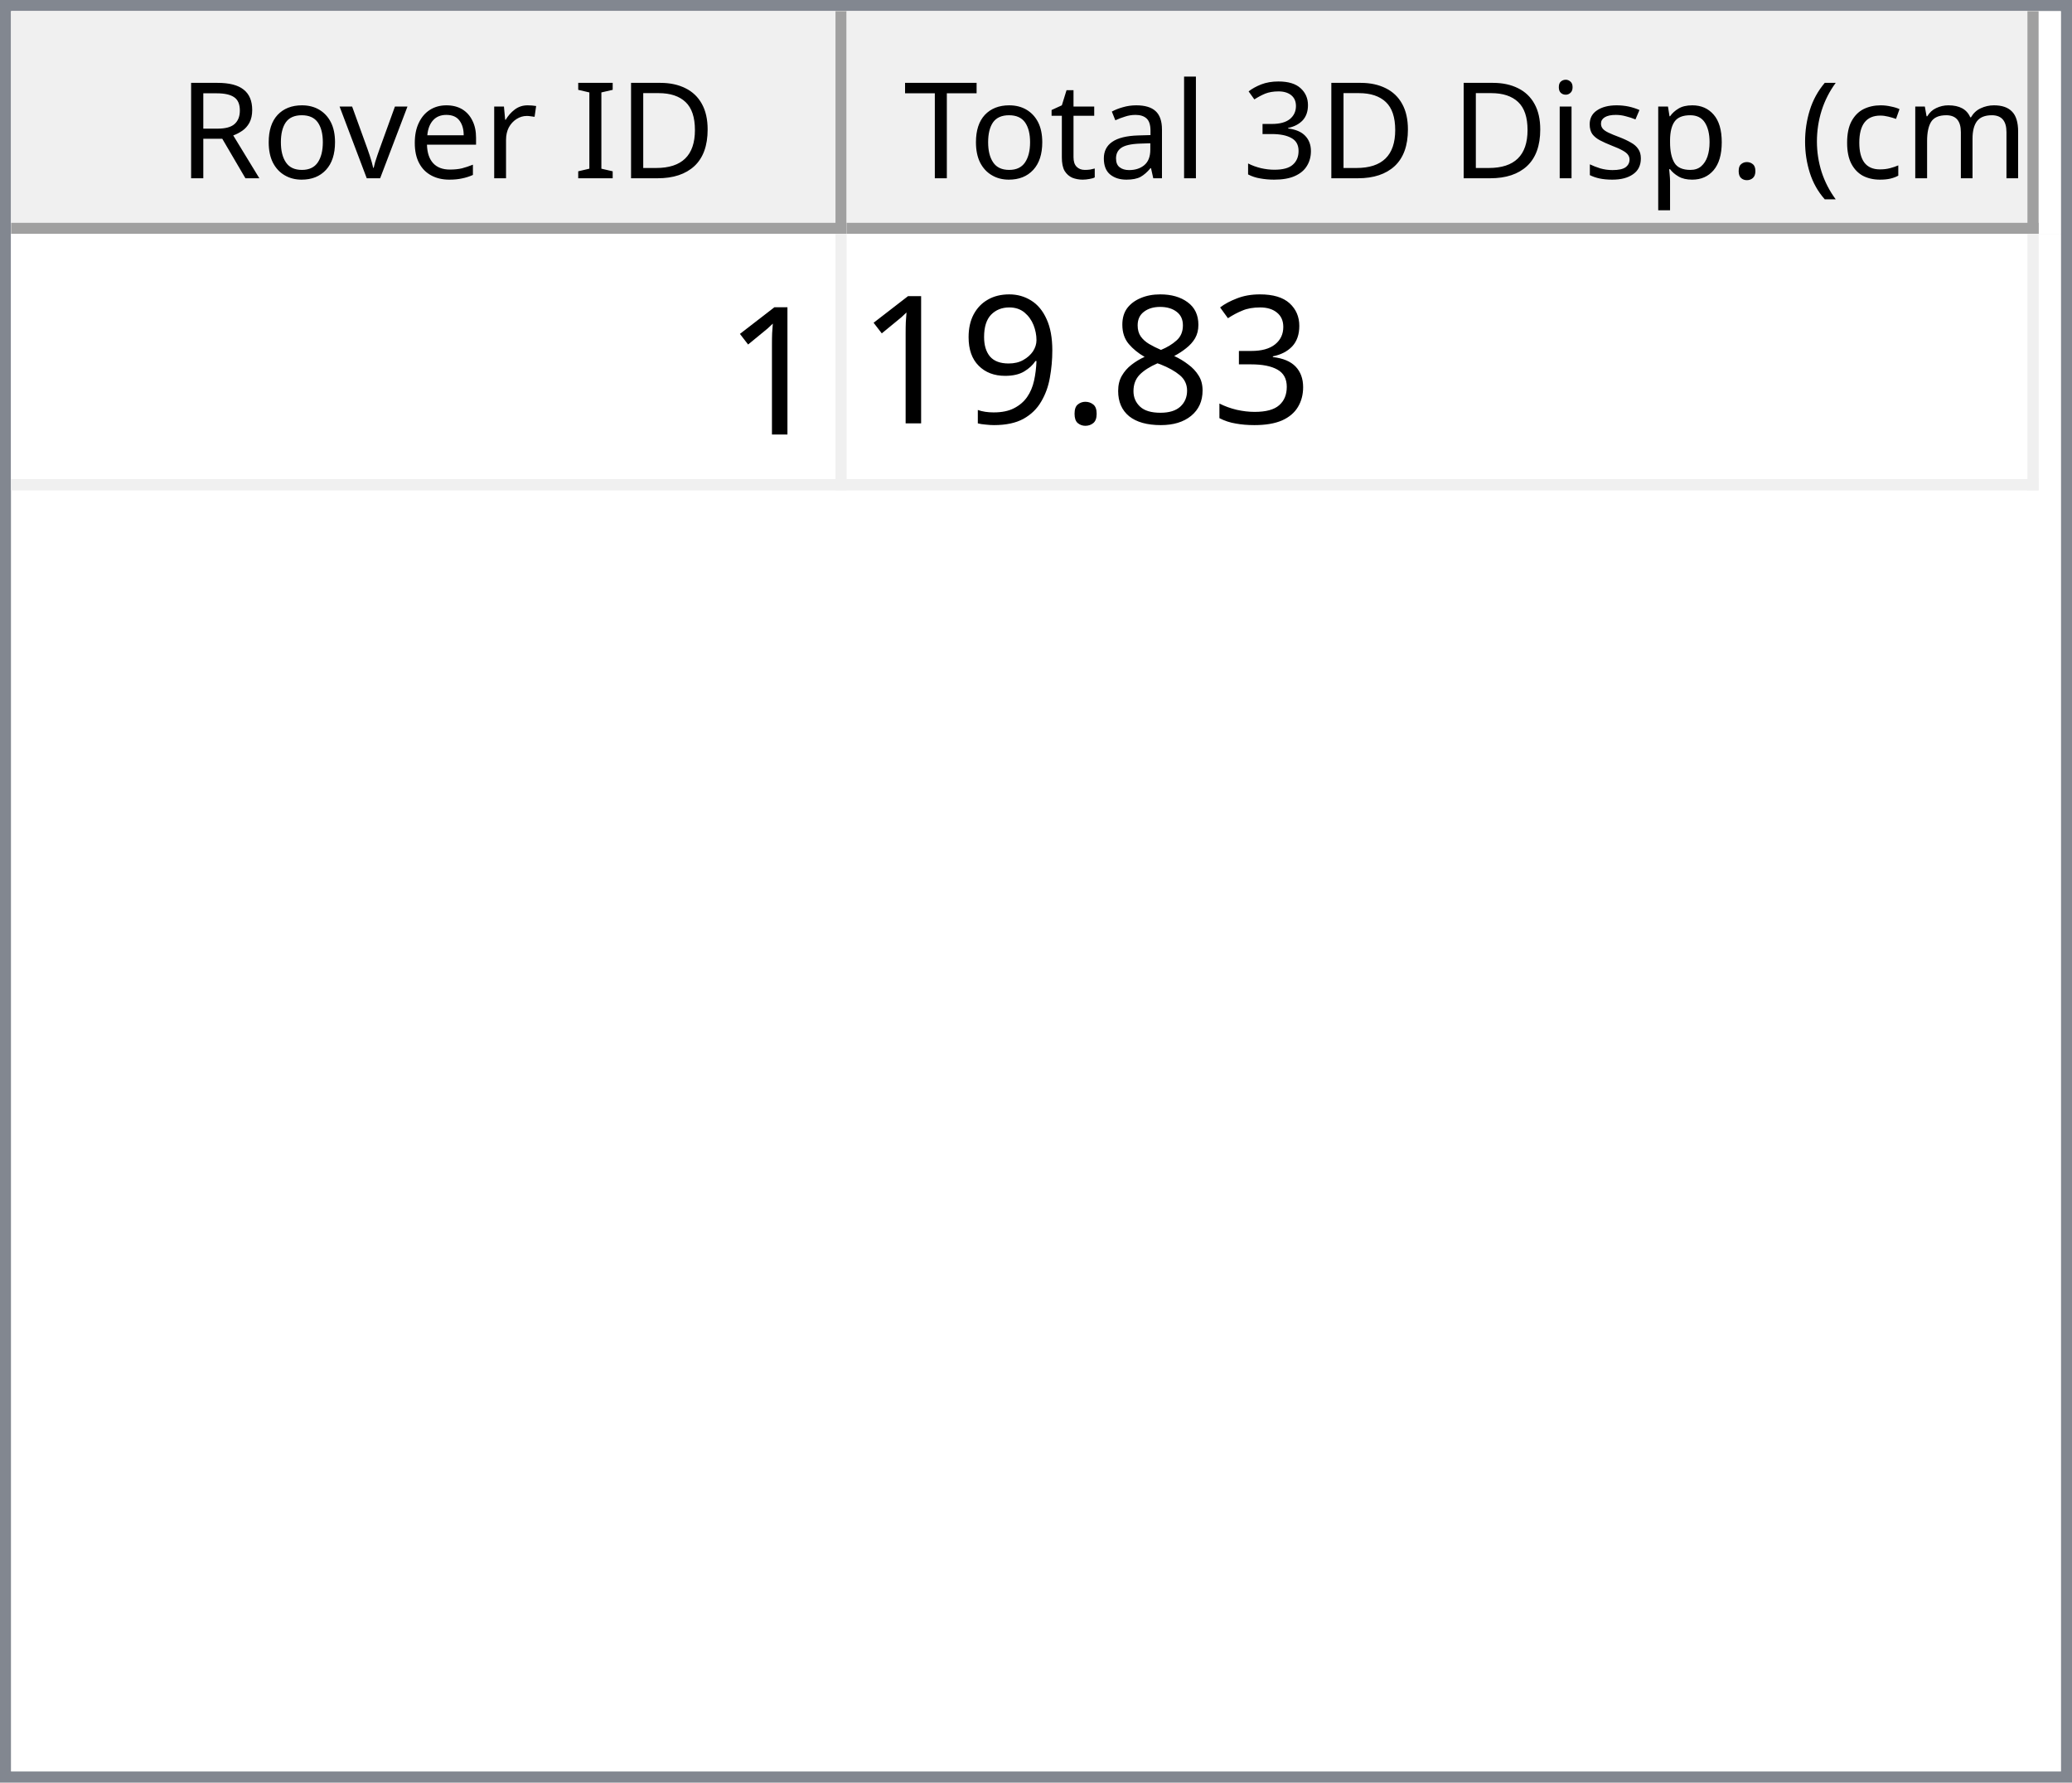
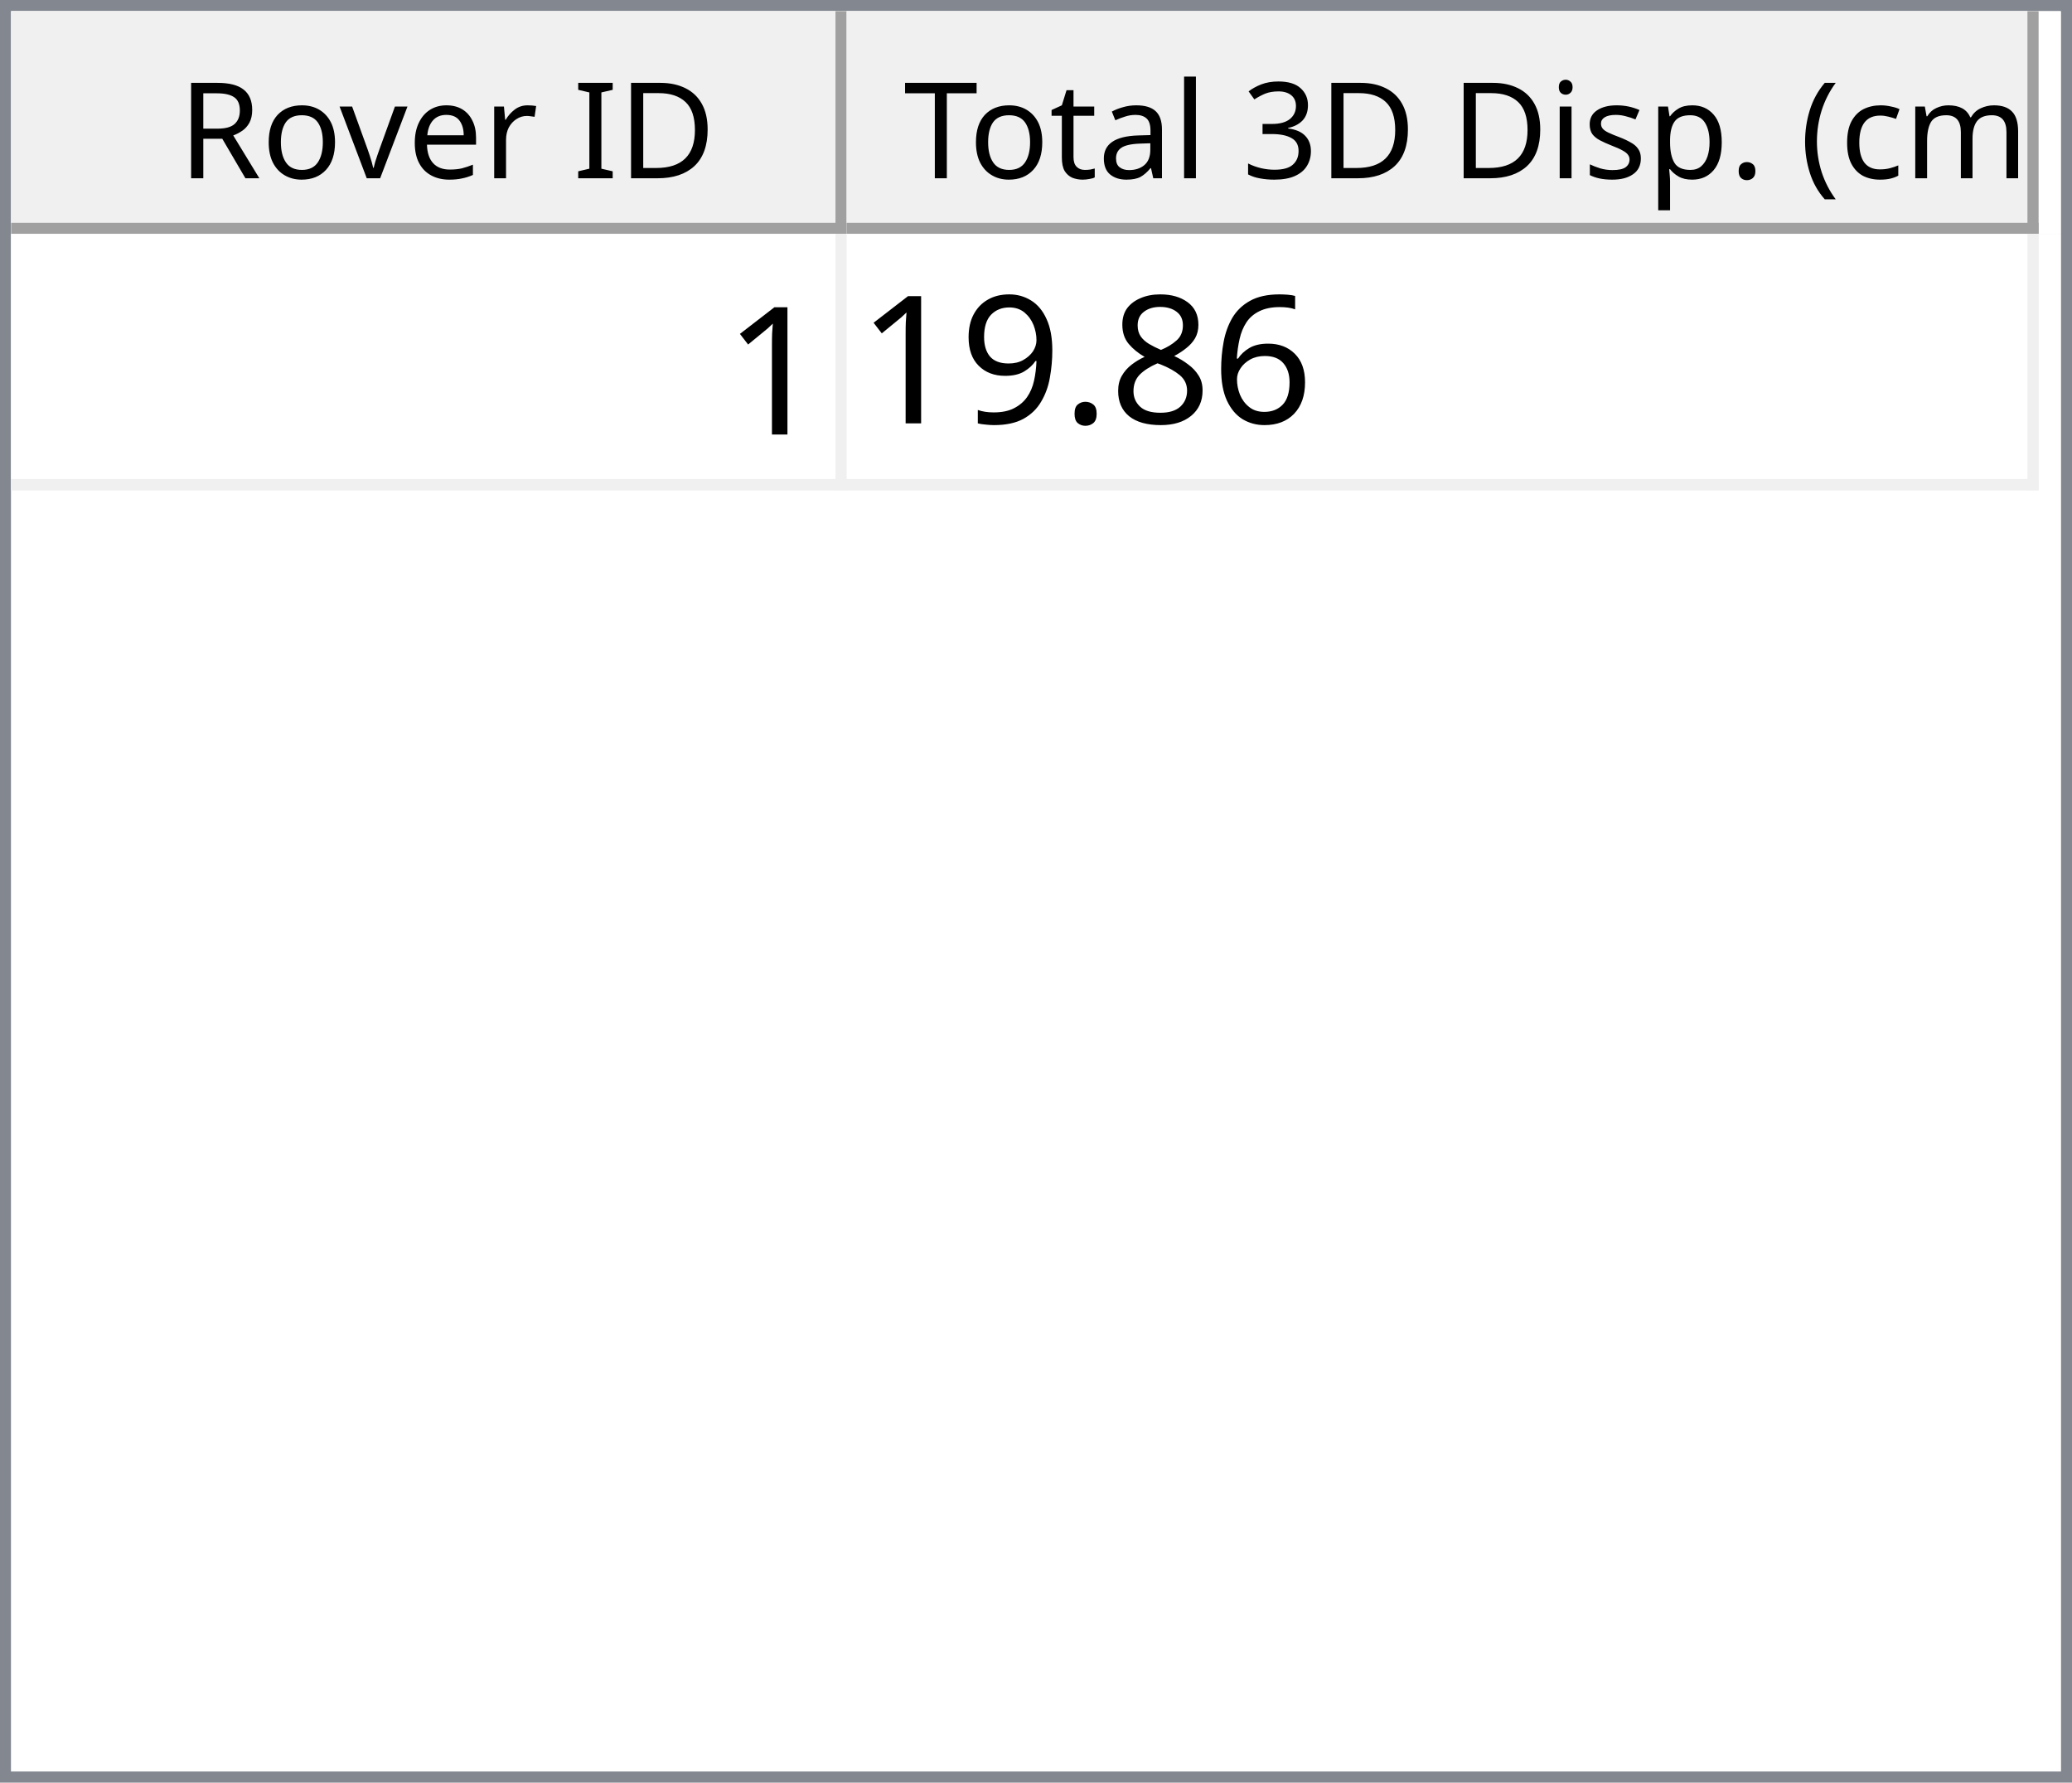
<svg xmlns="http://www.w3.org/2000/svg" style="fill-opacity:1; color-rendering:auto; color-interpolation:auto; text-rendering:auto; stroke:black; stroke-linecap:square; stroke-miterlimit:10; shape-rendering:auto; stroke-opacity:1; fill:black; stroke-dasharray:none; font-weight:normal; stroke-width:1; font-family:'Dialog'; font-style:normal; stroke-linejoin:miter; font-size:12px; stroke-dashoffset:0; image-rendering:auto;" width="186" height="160">
  <defs id="genericDefs" />
  <g>
    <defs id="defs1">
      <clipPath clipPathUnits="userSpaceOnUse" id="clipPath1">
        <path d="M0 0 L186 0 L186 160 L0 160 L0 0 Z" />
      </clipPath>
      <clipPath clipPathUnits="userSpaceOnUse" id="clipPath2">
        <path d="M0 0 L0 160 L186 160 L186 0 Z" />
      </clipPath>
      <clipPath clipPathUnits="userSpaceOnUse" id="clipPath3">
        <path d="M0 0 L0 20 L184 20 L184 0 Z" />
      </clipPath>
      <clipPath clipPathUnits="userSpaceOnUse" id="clipPath4">
        <path d="M0 0 L0 20 L75 20 L75 0 Z" />
      </clipPath>
      <clipPath clipPathUnits="userSpaceOnUse" id="clipPath5">
        <path d="M1 1 L1 19 L74 19 L74 1 Z" />
      </clipPath>
      <clipPath clipPathUnits="userSpaceOnUse" id="clipPath6">
        <path d="M0 0 L0 18 L73 18 L73 0 Z" />
      </clipPath>
      <clipPath clipPathUnits="userSpaceOnUse" id="clipPath7">
        <path d="M-0.5 -0.5 L-0.5 19.5 L74.5 19.5 L74.5 -0.5 Z" />
      </clipPath>
      <clipPath clipPathUnits="userSpaceOnUse" id="clipPath8">
        <path d="M0 0 L0 20 L107 20 L107 0 Z" />
      </clipPath>
      <clipPath clipPathUnits="userSpaceOnUse" id="clipPath9">
        <path d="M1 1 L1 19 L106 19 L106 1 Z" />
      </clipPath>
      <clipPath clipPathUnits="userSpaceOnUse" id="clipPath10">
        <path d="M0 0 L0 18 L105 18 L105 0 Z" />
      </clipPath>
      <clipPath clipPathUnits="userSpaceOnUse" id="clipPath11">
        <path d="M-0.5 -0.5 L-0.5 19.5 L106.5 19.5 L106.5 -0.5 Z" />
      </clipPath>
      <clipPath clipPathUnits="userSpaceOnUse" id="clipPath12">
        <path d="M0 0 L0 138 L184 138 L184 0 Z" />
      </clipPath>
      <clipPath clipPathUnits="userSpaceOnUse" id="clipPath13">
        <path d="M0 0 L0 23 L182 23 L182 0 Z" />
      </clipPath>
      <clipPath clipPathUnits="userSpaceOnUse" id="clipPath14">
        <path d="M-0.5 -0.5 L-0.5 22.5 L181.5 22.5 L181.5 -0.5 Z" />
      </clipPath>
      <clipPath clipPathUnits="userSpaceOnUse" id="clipPath15">
        <path d="M0 0 L0 22 L74 22 L74 0 Z" />
      </clipPath>
      <clipPath clipPathUnits="userSpaceOnUse" id="clipPath16">
        <path d="M0 0 L0 22 L106 22 L106 0 Z" />
      </clipPath>
      <font horiz-adv-x="64.551" id="font1">
        <font-face ascent="107.91" descent="25.098" units-per-em="100" style="font-style:normal; font-family:Segoe UI; font-weight:normal;" />
        <missing-glyph horiz-adv-x="64.551" d="M8.109 0 L8.109 68.266 L56.453 68.266 L56.453 0 L8.109 0 ZM15.328 7.234 L49.219 7.234 L49.219 61.031 L15.328 61.031 L15.328 7.234 Z" />
        <glyph unicode="D" horiz-adv-x="70.117" d="M9.188 0 L9.188 70.016 L28.516 70.016 Q65.531 70.016 65.531 35.891 Q65.531 19.672 55.25 9.836 Q44.969 0 27.734 0 L9.188 0 ZM17.391 62.594 L17.391 7.422 L27.828 7.422 Q41.609 7.422 49.273 14.797 Q56.938 22.172 56.938 35.688 Q56.938 62.594 28.328 62.594 L17.391 62.594 Z" />
        <glyph unicode="I" horiz-adv-x="26.611" d="M17.391 0 L9.188 0 L9.188 70.016 L17.391 70.016 L17.391 0 Z" />
        <glyph unicode=" " horiz-adv-x="27.393" d="" />
        <glyph unicode="r" horiz-adv-x="34.766" d="M34.188 41.891 Q32.078 43.5 28.125 43.5 Q23 43.5 19.555 38.672 Q16.109 33.844 16.109 25.484 L16.109 0 L8.109 0 L8.109 50 L16.109 50 L16.109 39.703 L16.312 39.703 Q18.016 44.969 21.531 47.922 Q25.047 50.875 29.391 50.875 Q32.516 50.875 34.188 50.203 L34.188 41.891 Z" />
        <glyph unicode="e" horiz-adv-x="52.295" d="M48.297 23 L12.984 23 Q13.188 14.656 17.484 10.109 Q21.781 5.562 29.297 5.562 Q37.75 5.562 44.828 11.141 L44.828 3.609 Q38.234 -1.172 27.391 -1.172 Q16.797 -1.172 10.742 5.641 Q4.688 12.453 4.688 24.812 Q4.688 36.469 11.305 43.82 Q17.922 51.172 27.734 51.172 Q37.547 51.172 42.922 44.828 Q48.297 38.484 48.297 27.203 L48.297 23 ZM40.094 29.781 Q40.047 36.719 36.75 40.578 Q33.453 44.438 27.594 44.438 Q21.922 44.438 17.969 40.383 Q14.016 36.328 13.094 29.781 L40.094 29.781 Z" />
        <glyph unicode="v" horiz-adv-x="47.9" d="M47.406 50 L27.484 0 L19.625 0 L0.688 50 L9.469 50 L22.172 13.672 Q23.578 9.672 23.922 6.688 L24.125 6.688 Q24.609 10.453 25.688 13.484 L38.969 50 L47.406 50 Z" />
        <glyph unicode="o" horiz-adv-x="58.594" d="M29 -1.172 Q17.922 -1.172 11.305 5.836 Q4.688 12.844 4.688 24.422 Q4.688 37.016 11.57 44.094 Q18.453 51.172 30.172 51.172 Q41.359 51.172 47.633 44.289 Q53.906 37.406 53.906 25.203 Q53.906 13.234 47.141 6.031 Q40.375 -1.172 29 -1.172 ZM29.594 44.438 Q21.875 44.438 17.383 39.188 Q12.891 33.938 12.891 24.703 Q12.891 15.828 17.43 10.695 Q21.969 5.562 29.594 5.562 Q37.359 5.562 41.531 10.594 Q45.703 15.625 45.703 24.906 Q45.703 34.281 41.531 39.359 Q37.359 44.438 29.594 44.438 Z" />
        <glyph unicode="R" horiz-adv-x="59.814" d="M59.375 0 L49.609 0 L37.891 19.625 Q36.281 22.359 34.766 24.289 Q33.25 26.219 31.664 27.438 Q30.078 28.656 28.25 29.219 Q26.422 29.781 24.125 29.781 L17.391 29.781 L17.391 0 L9.188 0 L9.188 70.016 L30.078 70.016 Q34.672 70.016 38.555 68.867 Q42.438 67.719 45.289 65.375 Q48.141 63.031 49.758 59.547 Q51.375 56.062 51.375 51.375 Q51.375 47.703 50.273 44.656 Q49.172 41.609 47.148 39.211 Q45.125 36.812 42.266 35.133 Q39.406 33.453 35.844 32.516 L35.844 32.328 Q37.594 31.547 38.891 30.547 Q40.188 29.547 41.359 28.18 Q42.531 26.812 43.68 25.078 Q44.828 23.344 46.234 21.047 L59.375 0 ZM17.391 62.594 L17.391 37.203 L28.516 37.203 Q31.594 37.203 34.203 38.133 Q36.812 39.062 38.719 40.797 Q40.625 42.531 41.703 45.047 Q42.781 47.562 42.781 50.688 Q42.781 56.297 39.141 59.445 Q35.5 62.594 28.609 62.594 L17.391 62.594 Z" />
        <glyph unicode=")" horiz-adv-x="30.176" d="M8.297 -15.922 L1.172 -15.922 Q16.406 2.344 16.406 26.812 Q16.406 51.469 1.078 70.016 L8.297 70.016 Q23.531 52.156 23.531 26.703 Q23.531 1.375 8.297 -15.922 Z" />
        <glyph unicode="m" horiz-adv-x="86.133" d="M79.109 0 L71.094 0 L71.094 28.719 Q71.094 37.016 68.531 40.727 Q65.969 44.438 59.906 44.438 Q54.781 44.438 51.195 39.75 Q47.609 35.062 47.609 28.516 L47.609 0 L39.594 0 L39.594 29.688 Q39.594 44.438 28.219 44.438 Q22.953 44.438 19.531 40.016 Q16.109 35.594 16.109 28.516 L16.109 0 L8.109 0 L8.109 50 L16.109 50 L16.109 42.094 L16.312 42.094 Q21.625 51.172 31.844 51.172 Q36.969 51.172 40.773 48.312 Q44.578 45.453 46 40.828 Q51.562 51.172 62.594 51.172 Q79.109 51.172 79.109 30.812 L79.109 0 Z" />
        <glyph unicode="c" horiz-adv-x="46.191" d="M42.188 2.297 Q36.422 -1.172 28.516 -1.172 Q17.828 -1.172 11.258 5.789 Q4.688 12.75 4.688 23.828 Q4.688 36.188 11.766 43.68 Q18.844 51.172 30.672 51.172 Q37.25 51.172 42.281 48.734 L42.281 40.531 Q36.719 44.438 30.375 44.438 Q22.703 44.438 17.797 38.945 Q12.891 33.453 12.891 24.516 Q12.891 15.719 17.508 10.641 Q22.125 5.562 29.891 5.562 Q36.422 5.562 42.188 9.906 L42.188 2.297 Z" />
        <glyph unicode="(" horiz-adv-x="30.176" d="M29.109 -15.922 L21.969 -15.922 Q6.844 1.375 6.844 26.703 Q6.844 52.156 21.969 70.016 L29.203 70.016 Q13.875 51.469 13.875 26.812 Q13.875 2.344 29.109 -15.922 Z" />
        <glyph unicode="." horiz-adv-x="21.68" d="M10.891 -1.078 Q8.641 -1.078 7.055 0.539 Q5.469 2.156 5.469 4.391 Q5.469 6.641 7.055 8.273 Q8.641 9.906 10.891 9.906 Q13.188 9.906 14.797 8.273 Q16.406 6.641 16.406 4.391 Q16.406 2.156 14.797 0.539 Q13.188 -1.078 10.891 -1.078 Z" />
        <glyph unicode="p" horiz-adv-x="58.789" d="M16.312 7.234 L16.109 7.234 L16.109 -23 L8.109 -23 L8.109 50 L16.109 50 L16.109 41.219 L16.312 41.219 Q22.219 51.172 33.594 51.172 Q43.266 51.172 48.688 44.461 Q54.109 37.75 54.109 26.469 Q54.109 13.922 48 6.375 Q41.891 -1.172 31.297 -1.172 Q21.578 -1.172 16.312 7.234 ZM16.109 27.391 L16.109 20.406 Q16.109 14.203 20.141 9.883 Q24.172 5.562 30.375 5.562 Q37.641 5.562 41.773 11.133 Q45.906 16.703 45.906 26.609 Q45.906 34.969 42.047 39.703 Q38.188 44.438 31.594 44.438 Q24.609 44.438 20.359 39.578 Q16.109 34.719 16.109 27.391 Z" />
        <glyph unicode="s" horiz-adv-x="42.432" d="M5.078 1.812 L5.078 10.406 Q11.625 5.562 19.484 5.562 Q30.031 5.562 30.031 12.594 Q30.031 14.594 29.125 15.992 Q28.219 17.391 26.68 18.461 Q25.141 19.531 23.07 20.383 Q21 21.234 18.609 22.172 Q15.281 23.484 12.766 24.828 Q10.25 26.172 8.57 27.859 Q6.891 29.547 6.031 31.695 Q5.172 33.844 5.172 36.719 Q5.172 40.234 6.789 42.945 Q8.406 45.656 11.086 47.484 Q13.766 49.312 17.211 50.242 Q20.656 51.172 24.312 51.172 Q30.812 51.172 35.938 48.922 L35.938 40.828 Q30.422 44.438 23.25 44.438 Q21 44.438 19.195 43.922 Q17.391 43.406 16.094 42.477 Q14.797 41.547 14.086 40.258 Q13.375 38.969 13.375 37.406 Q13.375 35.453 14.086 34.133 Q14.797 32.812 16.164 31.789 Q17.531 30.766 19.484 29.938 Q21.438 29.109 23.922 28.125 Q27.25 26.859 29.883 25.516 Q32.516 24.172 34.375 22.484 Q36.234 20.797 37.234 18.602 Q38.234 16.406 38.234 13.375 Q38.234 9.672 36.602 6.938 Q34.969 4.203 32.234 2.398 Q29.5 0.594 25.93 -0.289 Q22.359 -1.172 18.453 -1.172 Q10.75 -1.172 5.078 1.812 Z" />
        <glyph unicode="i" horiz-adv-x="24.219" d="M12.203 62.703 Q10.062 62.703 8.547 64.164 Q7.031 65.625 7.031 67.875 Q7.031 70.125 8.547 71.609 Q10.062 73.094 12.203 73.094 Q14.406 73.094 15.945 71.609 Q17.484 70.125 17.484 67.875 Q17.484 65.719 15.945 64.211 Q14.406 62.703 12.203 62.703 ZM16.109 0 L8.109 0 L8.109 50 L16.109 50 L16.109 0 Z" />
        <glyph unicode="3" horiz-adv-x="53.906" d="M46.531 19.828 Q46.531 15.094 44.75 11.211 Q42.969 7.328 39.719 4.57 Q36.469 1.812 31.93 0.297 Q27.391 -1.219 21.922 -1.219 Q11.922 -1.219 6 2.594 L6 11.188 Q13.094 5.609 22.219 5.609 Q25.875 5.609 28.828 6.539 Q31.781 7.469 33.906 9.227 Q36.031 10.984 37.18 13.477 Q38.328 15.969 38.328 19.094 Q38.328 32.812 18.797 32.812 L12.984 32.812 L12.984 39.594 L18.5 39.594 Q35.797 39.594 35.797 52.484 Q35.797 64.406 22.609 64.406 Q15.188 64.406 8.688 59.422 L8.688 67.188 Q15.375 71.188 24.609 71.188 Q29 71.188 32.57 69.969 Q36.141 68.75 38.68 66.555 Q41.219 64.359 42.609 61.281 Q44 58.203 44 54.5 Q44 40.672 30.031 36.719 L30.031 36.531 Q33.594 36.141 36.625 34.797 Q39.656 33.453 41.852 31.305 Q44.047 29.156 45.289 26.25 Q46.531 23.344 46.531 19.828 Z" />
        <glyph unicode="l" horiz-adv-x="24.219" d="M16.109 0 L8.109 0 L8.109 74.031 L16.109 74.031 L16.109 0 Z" />
        <glyph unicode="a" horiz-adv-x="50.879" d="M43.891 0 L35.891 0 L35.891 7.812 L35.688 7.812 Q30.469 -1.172 20.312 -1.172 Q12.844 -1.172 8.617 2.781 Q4.391 6.734 4.391 13.281 Q4.391 27.297 20.906 29.594 L35.891 31.688 Q35.891 44.438 25.594 44.438 Q16.547 44.438 9.281 38.281 L9.281 46.484 Q16.656 51.172 26.266 51.172 Q43.891 51.172 43.891 32.516 L43.891 0 ZM35.891 25.297 L23.828 23.641 Q18.266 22.859 15.43 20.875 Q12.594 18.891 12.594 13.875 Q12.594 10.203 15.211 7.883 Q17.828 5.562 22.172 5.562 Q28.125 5.562 32.008 9.742 Q35.891 13.922 35.891 20.312 L35.891 25.297 Z" />
        <glyph unicode="t" horiz-adv-x="33.887" d="M31.297 0.484 Q28.469 -1.078 23.828 -1.078 Q10.688 -1.078 10.688 13.578 L10.688 43.172 L2.094 43.172 L2.094 50 L10.688 50 L10.688 62.203 L18.703 64.797 L18.703 50 L31.297 50 L31.297 43.172 L18.703 43.172 L18.703 14.984 Q18.703 9.969 20.414 7.82 Q22.125 5.672 26.078 5.672 Q29.109 5.672 31.297 7.328 L31.297 0.484 Z" />
        <glyph unicode="T" horiz-adv-x="52.393" d="M50.594 62.594 L30.375 62.594 L30.375 0 L22.172 0 L22.172 62.594 L2 62.594 L2 70.016 L50.594 70.016 L50.594 62.594 Z" />
      </font>
      <font horiz-adv-x="75.0" id="font2">
        <font-face ascent="100.537" descent="21.973" units-per-em="100" style="font-style:normal; font-family:sans-serif; font-weight:normal;" />
        <missing-glyph horiz-adv-x="75.0" d="M12.5 0 L12.5 62.5 L62.5 62.5 L62.5 0 L12.5 0 ZM14.062 1.562 L60.938 1.562 L60.938 60.938 L14.062 60.938 L14.062 1.562 Z" />
        <glyph unicode="1" horiz-adv-x="55.615" d="M37.25 0 L28.469 0 L28.469 56 Q25.297 52.984 20.141 49.953 Q14.984 46.922 10.891 45.406 L10.891 53.906 Q18.266 57.375 23.781 62.305 Q29.297 67.234 31.594 71.875 L37.25 71.875 L37.25 0 Z" />
-         <glyph unicode="3" horiz-adv-x="55.615" d="M4.203 18.891 L12.984 20.062 Q14.5 12.594 18.141 9.297 Q21.781 6 27 6 Q33.203 6 37.477 10.297 Q41.75 14.594 41.75 20.953 Q41.75 27 37.797 30.93 Q33.844 34.859 27.734 34.859 Q25.25 34.859 21.531 33.891 L22.516 41.609 Q23.391 41.5 23.922 41.5 Q29.547 41.5 34.039 44.43 Q38.531 47.359 38.531 53.469 Q38.531 58.297 35.258 61.477 Q31.984 64.656 26.812 64.656 Q21.688 64.656 18.266 61.43 Q14.844 58.203 13.875 51.766 L5.078 53.328 Q6.688 62.156 12.398 67.016 Q18.109 71.875 26.609 71.875 Q32.469 71.875 37.398 69.359 Q42.328 66.844 44.945 62.5 Q47.562 58.156 47.562 53.266 Q47.562 48.641 45.07 44.828 Q42.578 41.016 37.703 38.766 Q44.047 37.312 47.562 32.695 Q51.078 28.078 51.078 21.141 Q51.078 11.766 44.242 5.25 Q37.406 -1.266 26.953 -1.266 Q17.531 -1.266 11.305 4.352 Q5.078 9.969 4.203 18.891 Z" />
+         <glyph unicode="6" horiz-adv-x="55.615" d="M49.75 54.047 L41.016 53.375 Q39.844 58.547 37.703 60.891 Q34.125 64.656 28.906 64.656 Q24.703 64.656 21.531 62.312 Q17.391 59.281 14.992 53.469 Q12.594 47.656 12.5 36.922 Q15.672 41.75 20.266 44.094 Q24.859 46.438 29.891 46.438 Q38.672 46.438 44.852 39.969 Q51.031 33.5 51.031 23.25 Q51.031 16.5 48.125 10.719 Q45.219 4.938 40.141 1.859 Q35.062 -1.219 28.609 -1.219 Q17.625 -1.219 10.695 6.859 Q3.766 14.938 3.766 33.5 Q3.766 54.25 11.422 63.672 Q18.109 71.875 29.438 71.875 Q37.891 71.875 43.289 67.141 Q48.688 62.406 49.75 54.047 ZM13.875 23.188 Q13.875 18.656 15.797 14.508 Q17.719 10.359 21.188 8.18 Q24.656 6 28.469 6 Q34.031 6 38.039 10.492 Q42.047 14.984 42.047 22.703 Q42.047 30.125 38.086 34.398 Q34.125 38.672 28.125 38.672 Q22.172 38.672 18.023 34.398 Q13.875 30.125 13.875 23.188 Z" />
        <glyph unicode="8" horiz-adv-x="55.615" d="M17.672 38.812 Q12.203 40.828 9.57 44.539 Q6.938 48.25 6.938 53.422 Q6.938 61.234 12.555 66.555 Q18.172 71.875 27.484 71.875 Q36.859 71.875 42.578 66.43 Q48.297 60.984 48.297 53.172 Q48.297 48.188 45.68 44.508 Q43.062 40.828 37.75 38.812 Q44.344 36.672 47.781 31.883 Q51.219 27.094 51.219 20.453 Q51.219 11.281 44.727 5.031 Q38.234 -1.219 27.641 -1.219 Q17.047 -1.219 10.547 5.055 Q4.047 11.328 4.047 20.703 Q4.047 27.688 7.594 32.398 Q11.141 37.109 17.672 38.812 ZM15.922 53.719 Q15.922 48.641 19.195 45.414 Q22.469 42.188 27.688 42.188 Q32.766 42.188 36.016 45.383 Q39.266 48.578 39.266 53.219 Q39.266 58.062 35.914 61.359 Q32.562 64.656 27.594 64.656 Q22.562 64.656 19.242 61.43 Q15.922 58.203 15.922 53.719 ZM13.094 20.656 Q13.094 16.891 14.875 13.375 Q16.656 9.859 20.172 7.93 Q23.688 6 27.734 6 Q34.031 6 38.133 10.055 Q42.234 14.109 42.234 20.359 Q42.234 26.703 38.016 30.859 Q33.797 35.016 27.438 35.016 Q21.234 35.016 17.164 30.914 Q13.094 26.812 13.094 20.656 Z" />
        <glyph unicode="." horiz-adv-x="27.783" d="M9.078 0 L9.078 10.016 L19.094 10.016 L19.094 0 L9.078 0 Z" />
        <glyph unicode="9" horiz-adv-x="55.615" d="M5.469 16.547 L13.922 17.328 Q14.984 11.375 18.016 8.688 Q21.047 6 25.781 6 Q29.828 6 32.883 7.859 Q35.938 9.719 37.891 12.82 Q39.844 15.922 41.164 21.195 Q42.484 26.469 42.484 31.938 Q42.484 32.516 42.438 33.688 Q39.797 29.5 35.234 26.883 Q30.672 24.266 25.344 24.266 Q16.453 24.266 10.305 30.711 Q4.156 37.156 4.156 47.703 Q4.156 58.594 10.578 65.234 Q17 71.875 26.656 71.875 Q33.641 71.875 39.43 68.117 Q45.219 64.359 48.219 57.398 Q51.219 50.438 51.219 37.25 Q51.219 23.531 48.242 15.406 Q45.266 7.281 39.383 3.031 Q33.5 -1.219 25.594 -1.219 Q17.188 -1.219 11.867 3.445 Q6.547 8.109 5.469 16.547 ZM41.453 48.141 Q41.453 55.719 37.43 60.156 Q33.406 64.594 27.734 64.594 Q21.875 64.594 17.531 59.812 Q13.188 55.031 13.188 47.406 Q13.188 40.578 17.312 36.305 Q21.438 32.031 27.484 32.031 Q33.594 32.031 37.523 36.305 Q41.453 40.578 41.453 48.141 Z" />
      </font>
    </defs>
    <g style="fill:white; stroke:white;">
      <rect x="0" y="0" width="186" style="clip-path:url(#clipPath1); stroke:none;" height="160" />
    </g>
    <g style="fill:white; text-rendering:optimizeSpeed; color-rendering:optimizeSpeed; image-rendering:optimizeSpeed; shape-rendering:crispEdges; stroke:white; color-interpolation:sRGB;">
      <rect x="0" width="186" height="160" y="0" style="stroke:none;" />
      <path style="stroke:none;" d="M0 160 L186 160 L186 0 L0 0 Z" />
    </g>
    <g style="fill:rgb(240,240,240); font-family:'Segoe UI'; stroke:rgb(240,240,240);">
      <rect x="0" y="0" width="186" style="clip-path:url(#clipPath2); stroke:none;" height="160" />
    </g>
    <g style="fill:rgb(130,135,144); font-family:'Segoe UI'; stroke:rgb(130,135,144);">
      <path d="M0 0 L186 0 L186 160 L0 160 L0 0 ZM1 1 L185 1 L185 159 L1 159 L1 1 Z" style="fill-rule:evenodd; clip-path:url(#clipPath2); stroke:none;" />
    </g>
    <g style="fill:white; font-family:'Segoe UI'; stroke:white;" transform="translate(1,1)">
      <rect x="0" y="0" width="184" style="clip-path:url(#clipPath3); stroke:none;" height="20" />
    </g>
    <g style="fill:rgb(240,240,240); font-family:'Segoe UI'; stroke:rgb(240,240,240);" transform="translate(1,1)">
      <rect x="0" y="0" width="75" style="clip-path:url(#clipPath4); stroke:none;" height="20" />
    </g>
    <g style="font-family:'Segoe UI';" transform="translate(2,2)">
      <text x="14" xml:space="preserve" y="14" style="clip-path:url(#clipPath6); stroke:none;">Rover ID</text>
    </g>
    <g style="fill:rgb(160,160,160); font-family:'Segoe UI'; stroke:rgb(160,160,160); stroke-linejoin:bevel;" transform="translate(1.5,1.5)">
      <line x1="74" x2="74" y1="0" style="fill:none; clip-path:url(#clipPath7);" y2="19" />
    </g>
    <g style="fill:rgb(160,160,160); font-family:'Segoe UI'; stroke:rgb(160,160,160); stroke-linejoin:bevel;" transform="matrix(1,0,0,1,1,1) translate(0.5,0.5)">
      <line x1="0" x2="74" y1="19" style="fill:none; clip-path:url(#clipPath7);" y2="19" />
    </g>
    <g style="fill:rgb(240,240,240); font-family:'Segoe UI'; stroke:rgb(240,240,240);" transform="translate(76,1)">
      <rect x="0" y="0" width="107" style="clip-path:url(#clipPath8); stroke:none;" height="20" />
    </g>
    <g style="font-family:'Segoe UI';" transform="translate(77,2)">
      <text x="1" xml:space="preserve" y="14" style="clip-path:url(#clipPath10); stroke:none;"> Total 3D Disp. (cm)</text>
    </g>
    <g style="fill:rgb(160,160,160); font-family:'Segoe UI'; stroke:rgb(160,160,160); stroke-linejoin:bevel;" transform="translate(76.5,1.5)">
      <line x1="106" x2="106" y1="0" style="fill:none; clip-path:url(#clipPath11);" y2="19" />
    </g>
    <g style="fill:rgb(160,160,160); font-family:'Segoe UI'; stroke:rgb(160,160,160); stroke-linejoin:bevel;" transform="matrix(1,0,0,1,76,1) translate(0.5,0.5)">
      <line x1="0" x2="106" y1="19" style="fill:none; clip-path:url(#clipPath11);" y2="19" />
    </g>
    <g style="fill:white; font-family:'Segoe UI'; stroke:white;" transform="translate(1,21)">
      <rect x="0" y="0" width="184" style="clip-path:url(#clipPath12); stroke:none;" height="138" />
    </g>
    <g style="fill:rgb(240,240,240); font-size:16px; font-family:sans-serif; stroke:rgb(240,240,240);" transform="translate(1,21)">
      <rect x="0" y="0" width="182" style="clip-path:url(#clipPath13); stroke:none;" height="23" />
      <line transform="translate(0.5,0.5)" x1="0" x2="181" y1="22" style="clip-path:url(#clipPath14); fill:none; stroke-linejoin:bevel;" y2="22" />
    </g>
    <g transform="matrix(1,0,0,1,1,21) translate(0.5,0.5)" style="fill:rgb(240,240,240); font-size:16px; font-family:sans-serif; stroke:rgb(240,240,240); stroke-linejoin:bevel;">
      <line x1="74" x2="74" y1="0" style="fill:none; clip-path:url(#clipPath14);" y2="22" />
    </g>
    <g transform="matrix(1,0,0,1,1,21) translate(0.5,0.5)" style="fill:rgb(240,240,240); font-size:16px; font-family:sans-serif; stroke:rgb(240,240,240); stroke-linejoin:bevel;">
      <line x1="181" x2="181" y1="0" style="fill:none; clip-path:url(#clipPath14);" y2="22" />
    </g>
    <g style="fill:white; font-size:16px; font-family:sans-serif; stroke:white;" transform="matrix(1,0,0,1,1,21)">
      <rect x="0" y="0" width="74" style="clip-path:url(#clipPath15); stroke:none;" height="22" />
      <text x="64" y="18" style="fill:black; clip-path:url(#clipPath15); stroke:none;" xml:space="preserve">1</text>
    </g>
    <g style="fill:white; font-size:16px; font-family:sans-serif; stroke:white;" transform="matrix(1,0,0,1,1,21) translate(75,0)">
      <rect x="0" y="0" width="106" style="clip-path:url(#clipPath16); stroke:none;" height="22" />
-       <text x="1" y="17" style="fill:black; clip-path:url(#clipPath16); stroke:none;" xml:space="preserve">19.83</text>
+       <text x="1" y="17" style="fill:black; clip-path:url(#clipPath16); stroke:none;" xml:space="preserve">19.86</text>
    </g>
  </g>
</svg>
